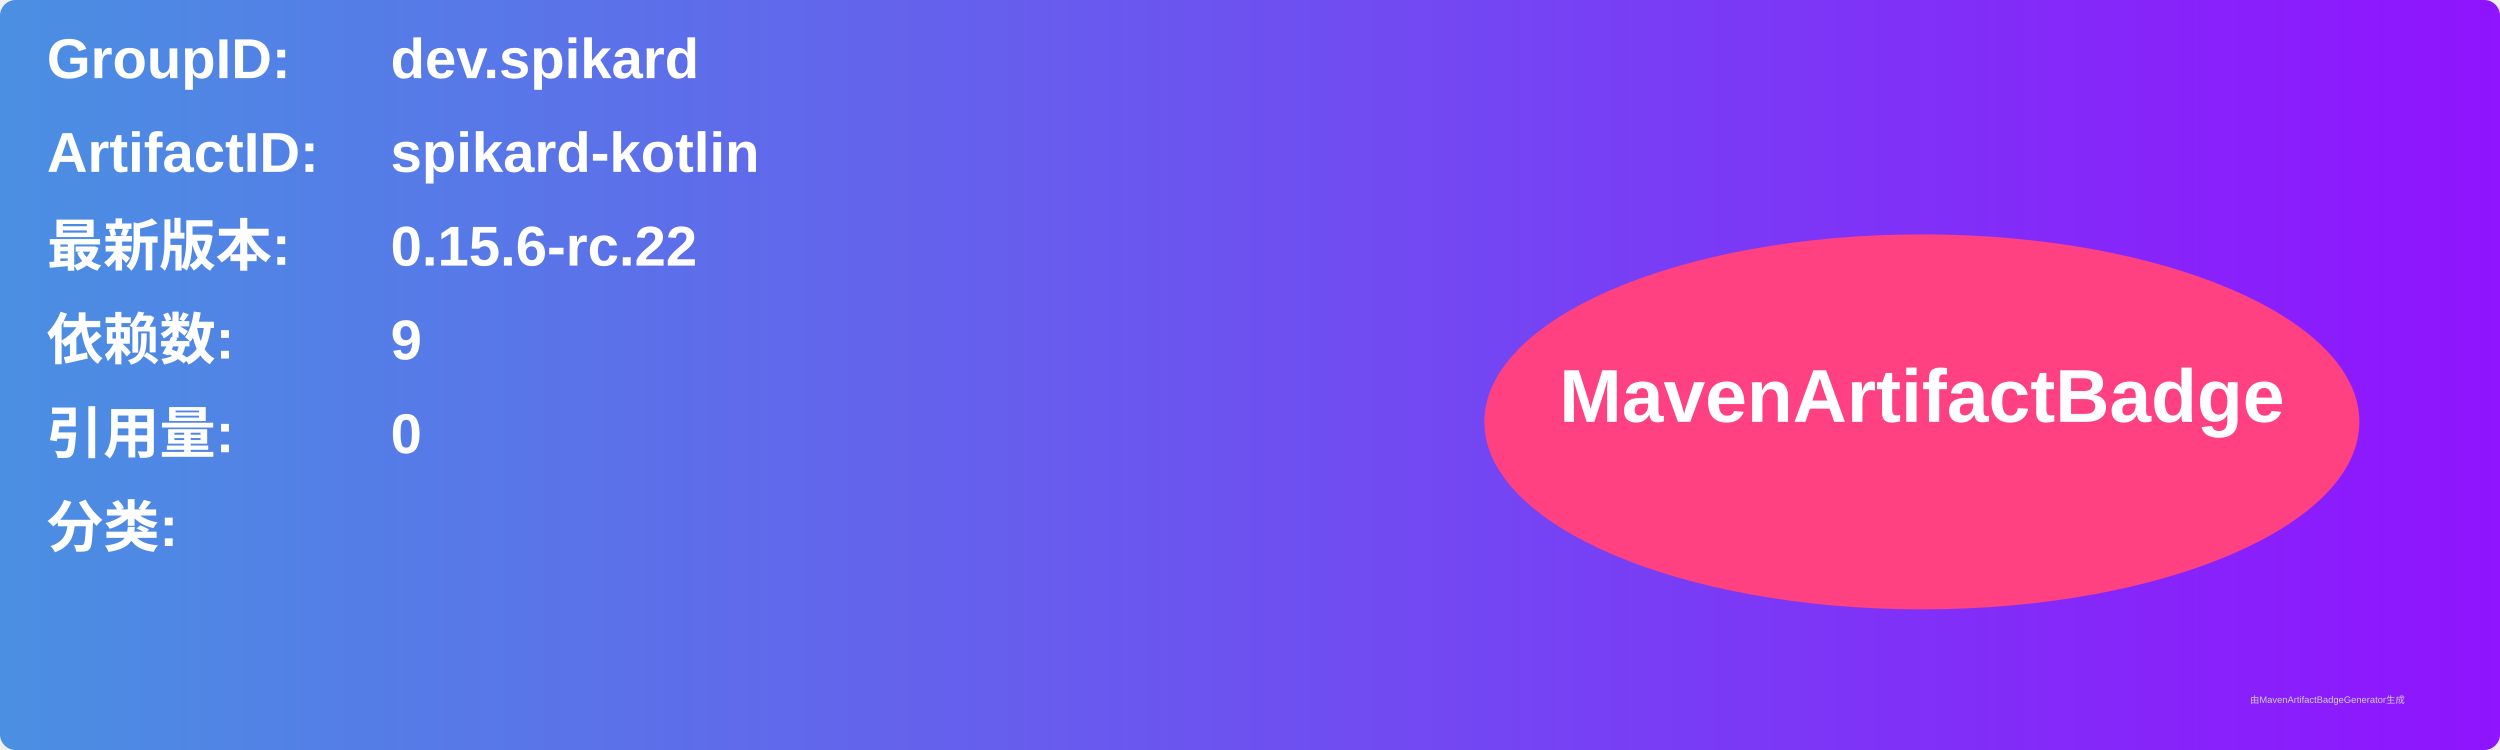
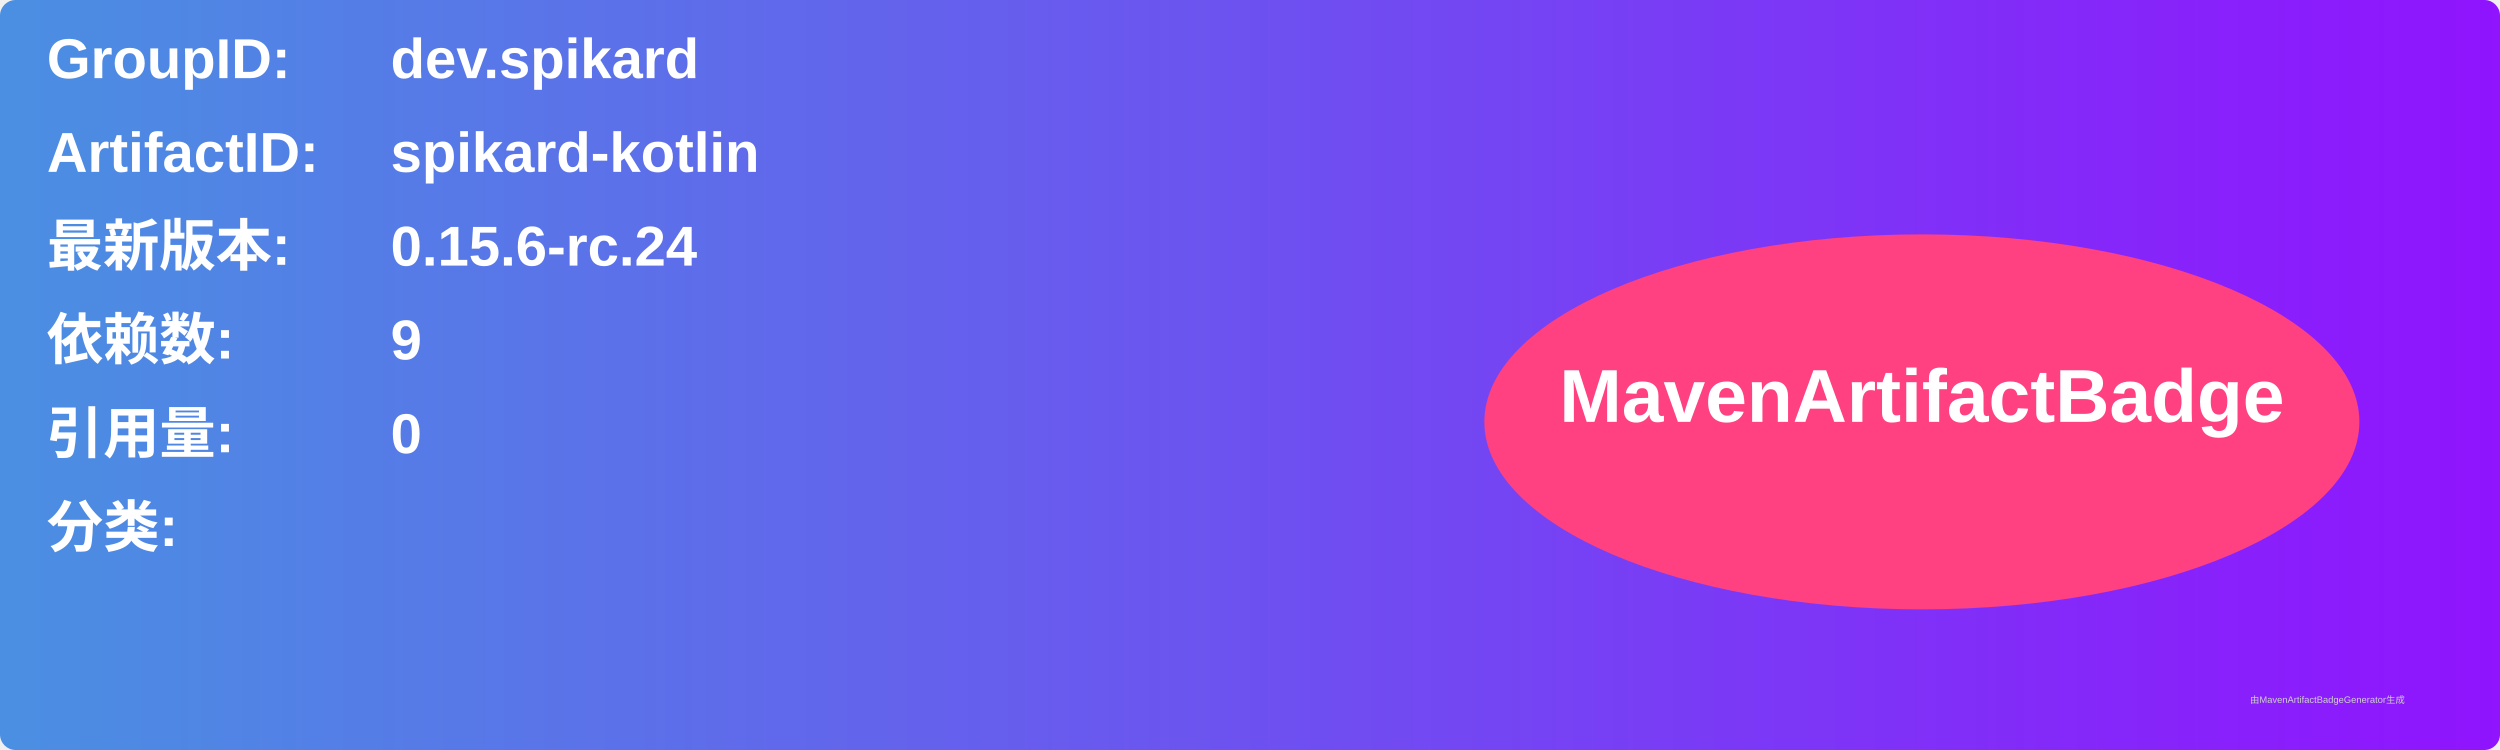
<svg xmlns="http://www.w3.org/2000/svg" width="800" height="240" viewBox="0 0 800 240">
  <linearGradient id="grad" x1="0%" y1="0%" x2="100%" y2="0%">
    <stop offset="0%" stop-color="#4a90e2" />
    <stop offset="100%" stop-color="#9013fe" />
  </linearGradient>
  <rect width="100%" height="100%" rx="5" ry="5" fill="url(#grad)" />
  <g transform="translate(15, 15)">
    <text x="0" y="10" font-family="Arial" font-size="18" fill="white" font-weight="bold" width="260">GroupID:</text>
    <text x="110" y="10" font-family="Arial" font-size="18" fill="white" font-weight="bold" width="460">dev.spikard</text>
    <text x="0" y="40" font-family="Arial" font-size="18" fill="white" font-weight="bold" width="260">ArtifactID:</text>
    <text x="110" y="40" font-family="Arial" font-size="18" fill="white" font-weight="bold" width="460">spikard-kotlin</text>
    <text x="0" y="70" font-family="Arial" font-size="18" fill="white" font-weight="bold">最新版本:</text>
    <text x="110" y="70" font-family="Arial" font-size="18" fill="white" font-weight="bold">
-       <tspan font-weight="bold">0.15.6-rc.22</tspan>
+       <tspan font-weight="bold">0.15.6-rc.24</tspan>
    </text>
    <text x="0" y="100" font-family="Arial" font-size="18" fill="white" font-weight="bold">依赖数: </text>
    <text x="110" y="100" font-family="Arial" font-size="18" fill="white">
      <tspan font-weight="bold">9</tspan>
    </text>
    <text x="0" y="130" font-family="Arial" font-size="18" fill="white" font-weight="bold">引用量: </text>
    <text x="110" y="130" font-family="Arial" font-size="18" fill="white">
      <tspan font-weight="bold">0</tspan>
    </text>
    <text x="0" y="160" font-family="Arial" font-size="18" fill="white" font-weight="bold">分类:</text>
    <text x="10" y="190" font-family="Arial" font-size="10" fill="white">
      <tspan font-weight="bold" />
    </text>
    <ellipse cx="600" cy="120" rx="140" ry="60" fill="#ff4081" />
    <text x="600" y="120" text-anchor="middle" font-family="Arial" font-size="24" fill="white" font-weight="bold">MavenArtifactBadge</text>
  </g>
  <text x="720" y="225" font-family="Arial" font-size="3" fill="#d0d0d0">由MavenArtifactBadgeGenerator生成</text>
</svg>
